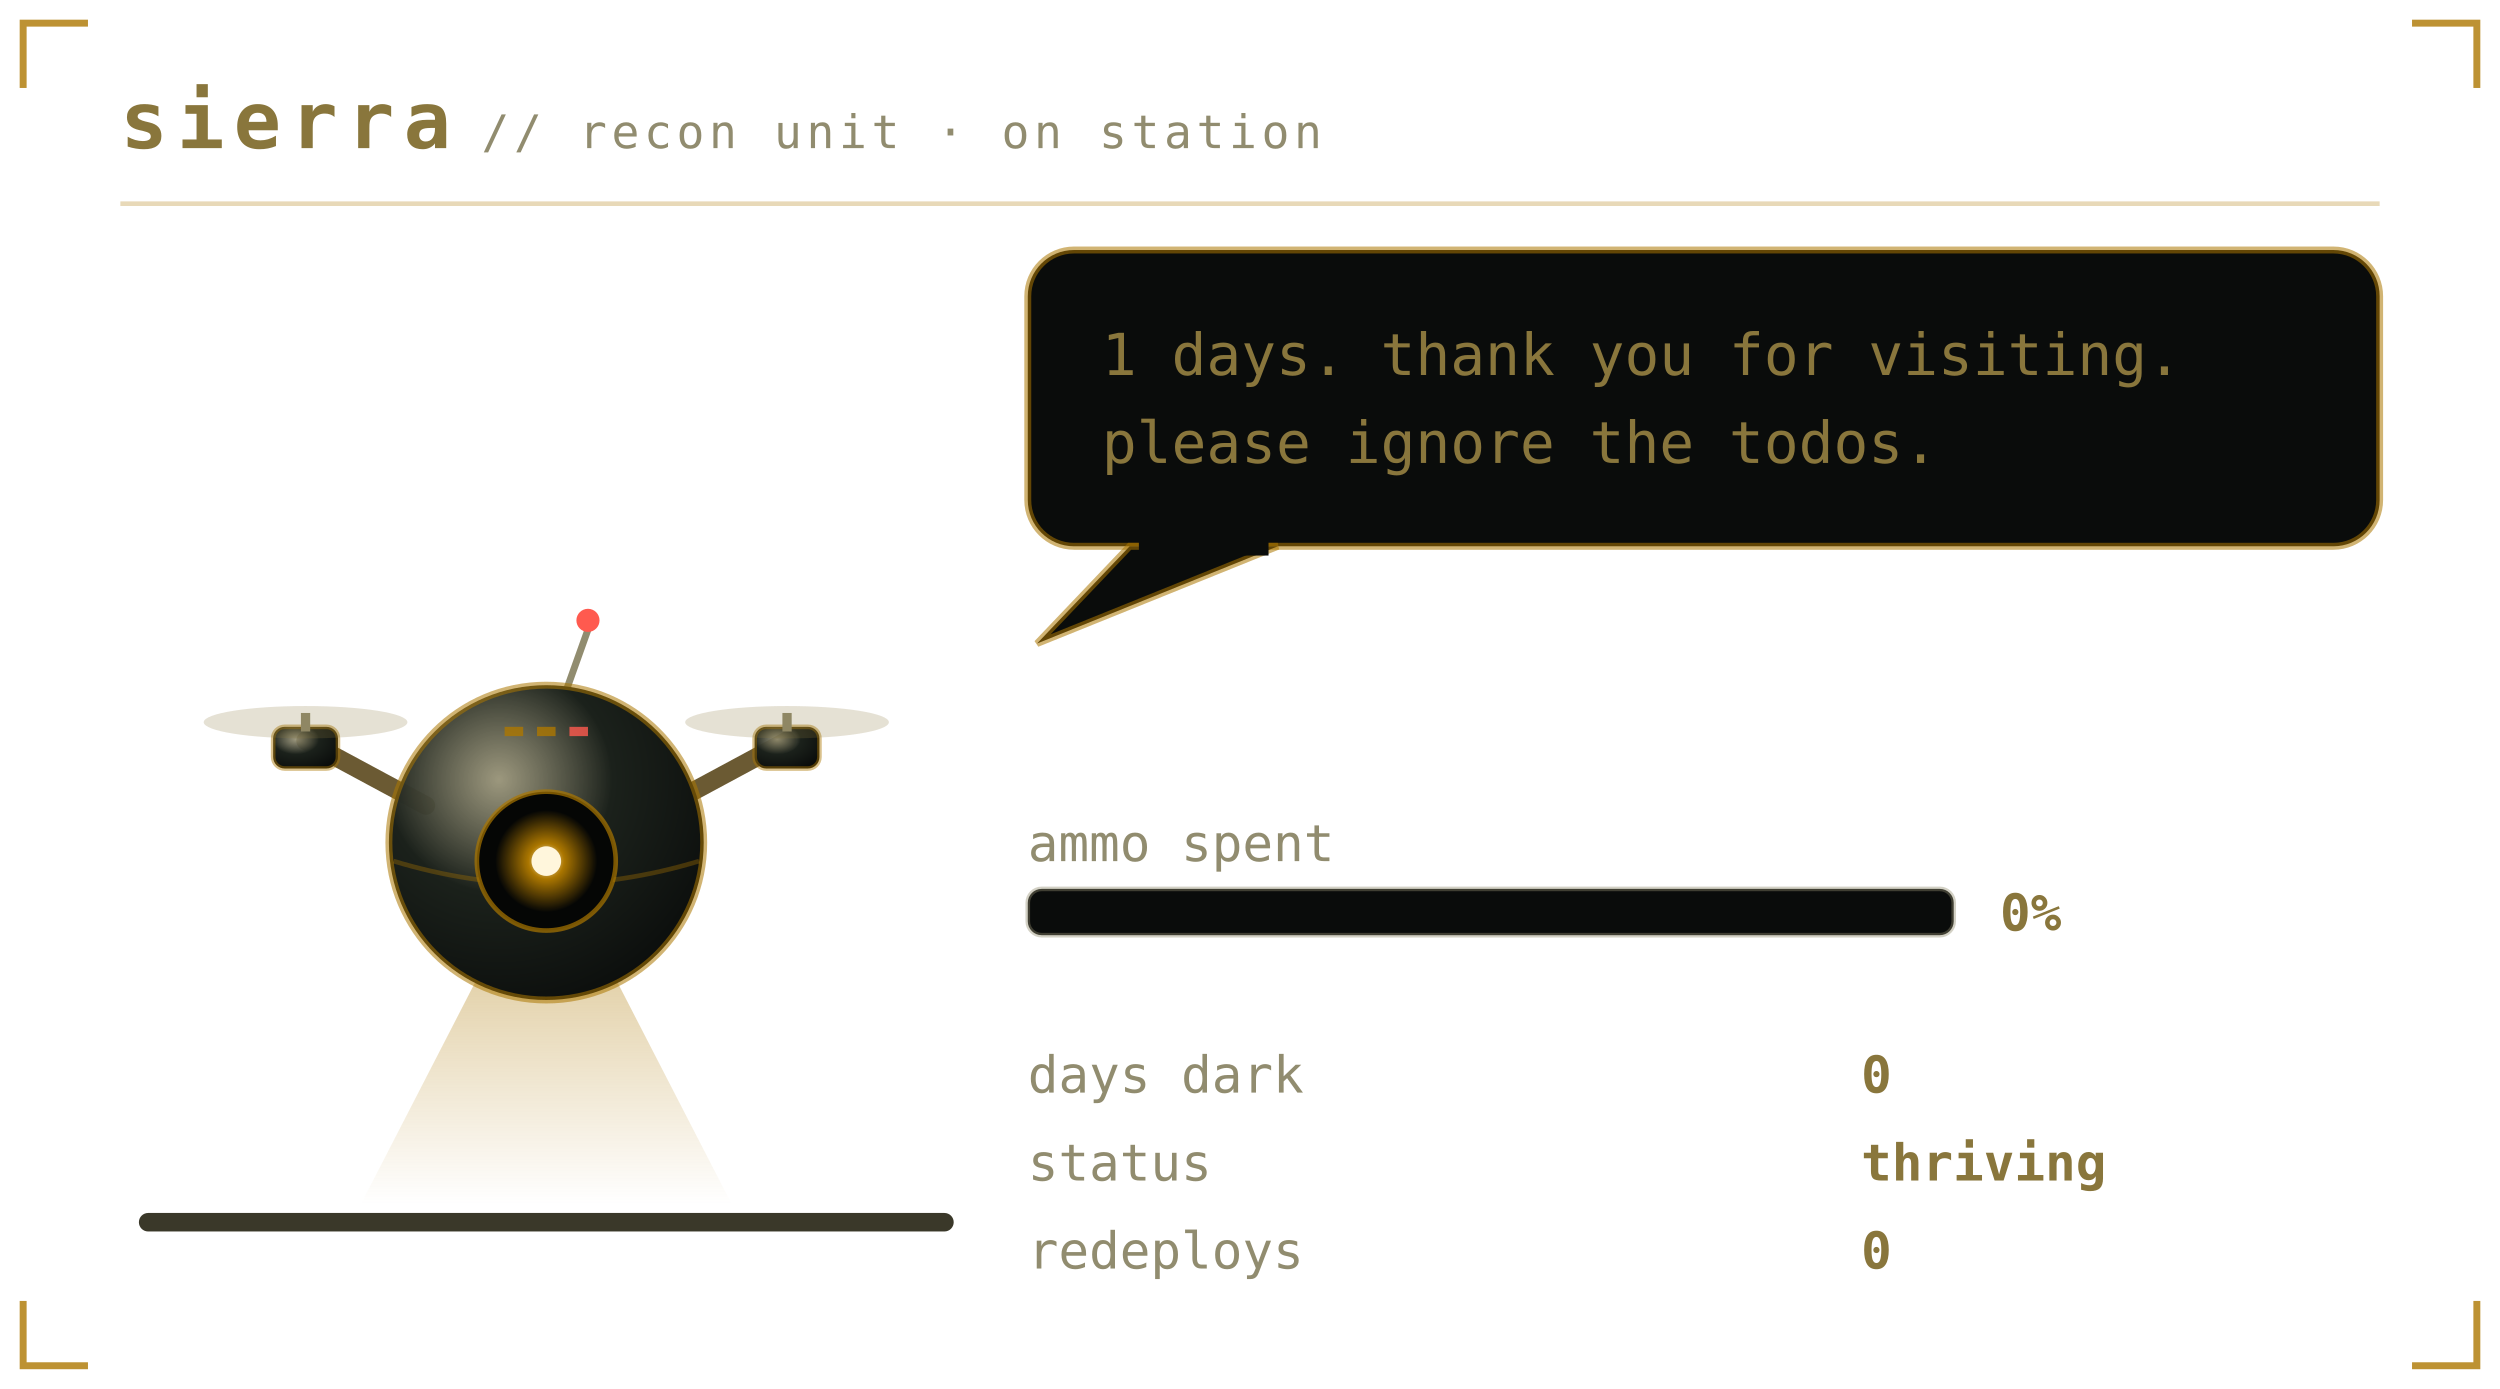
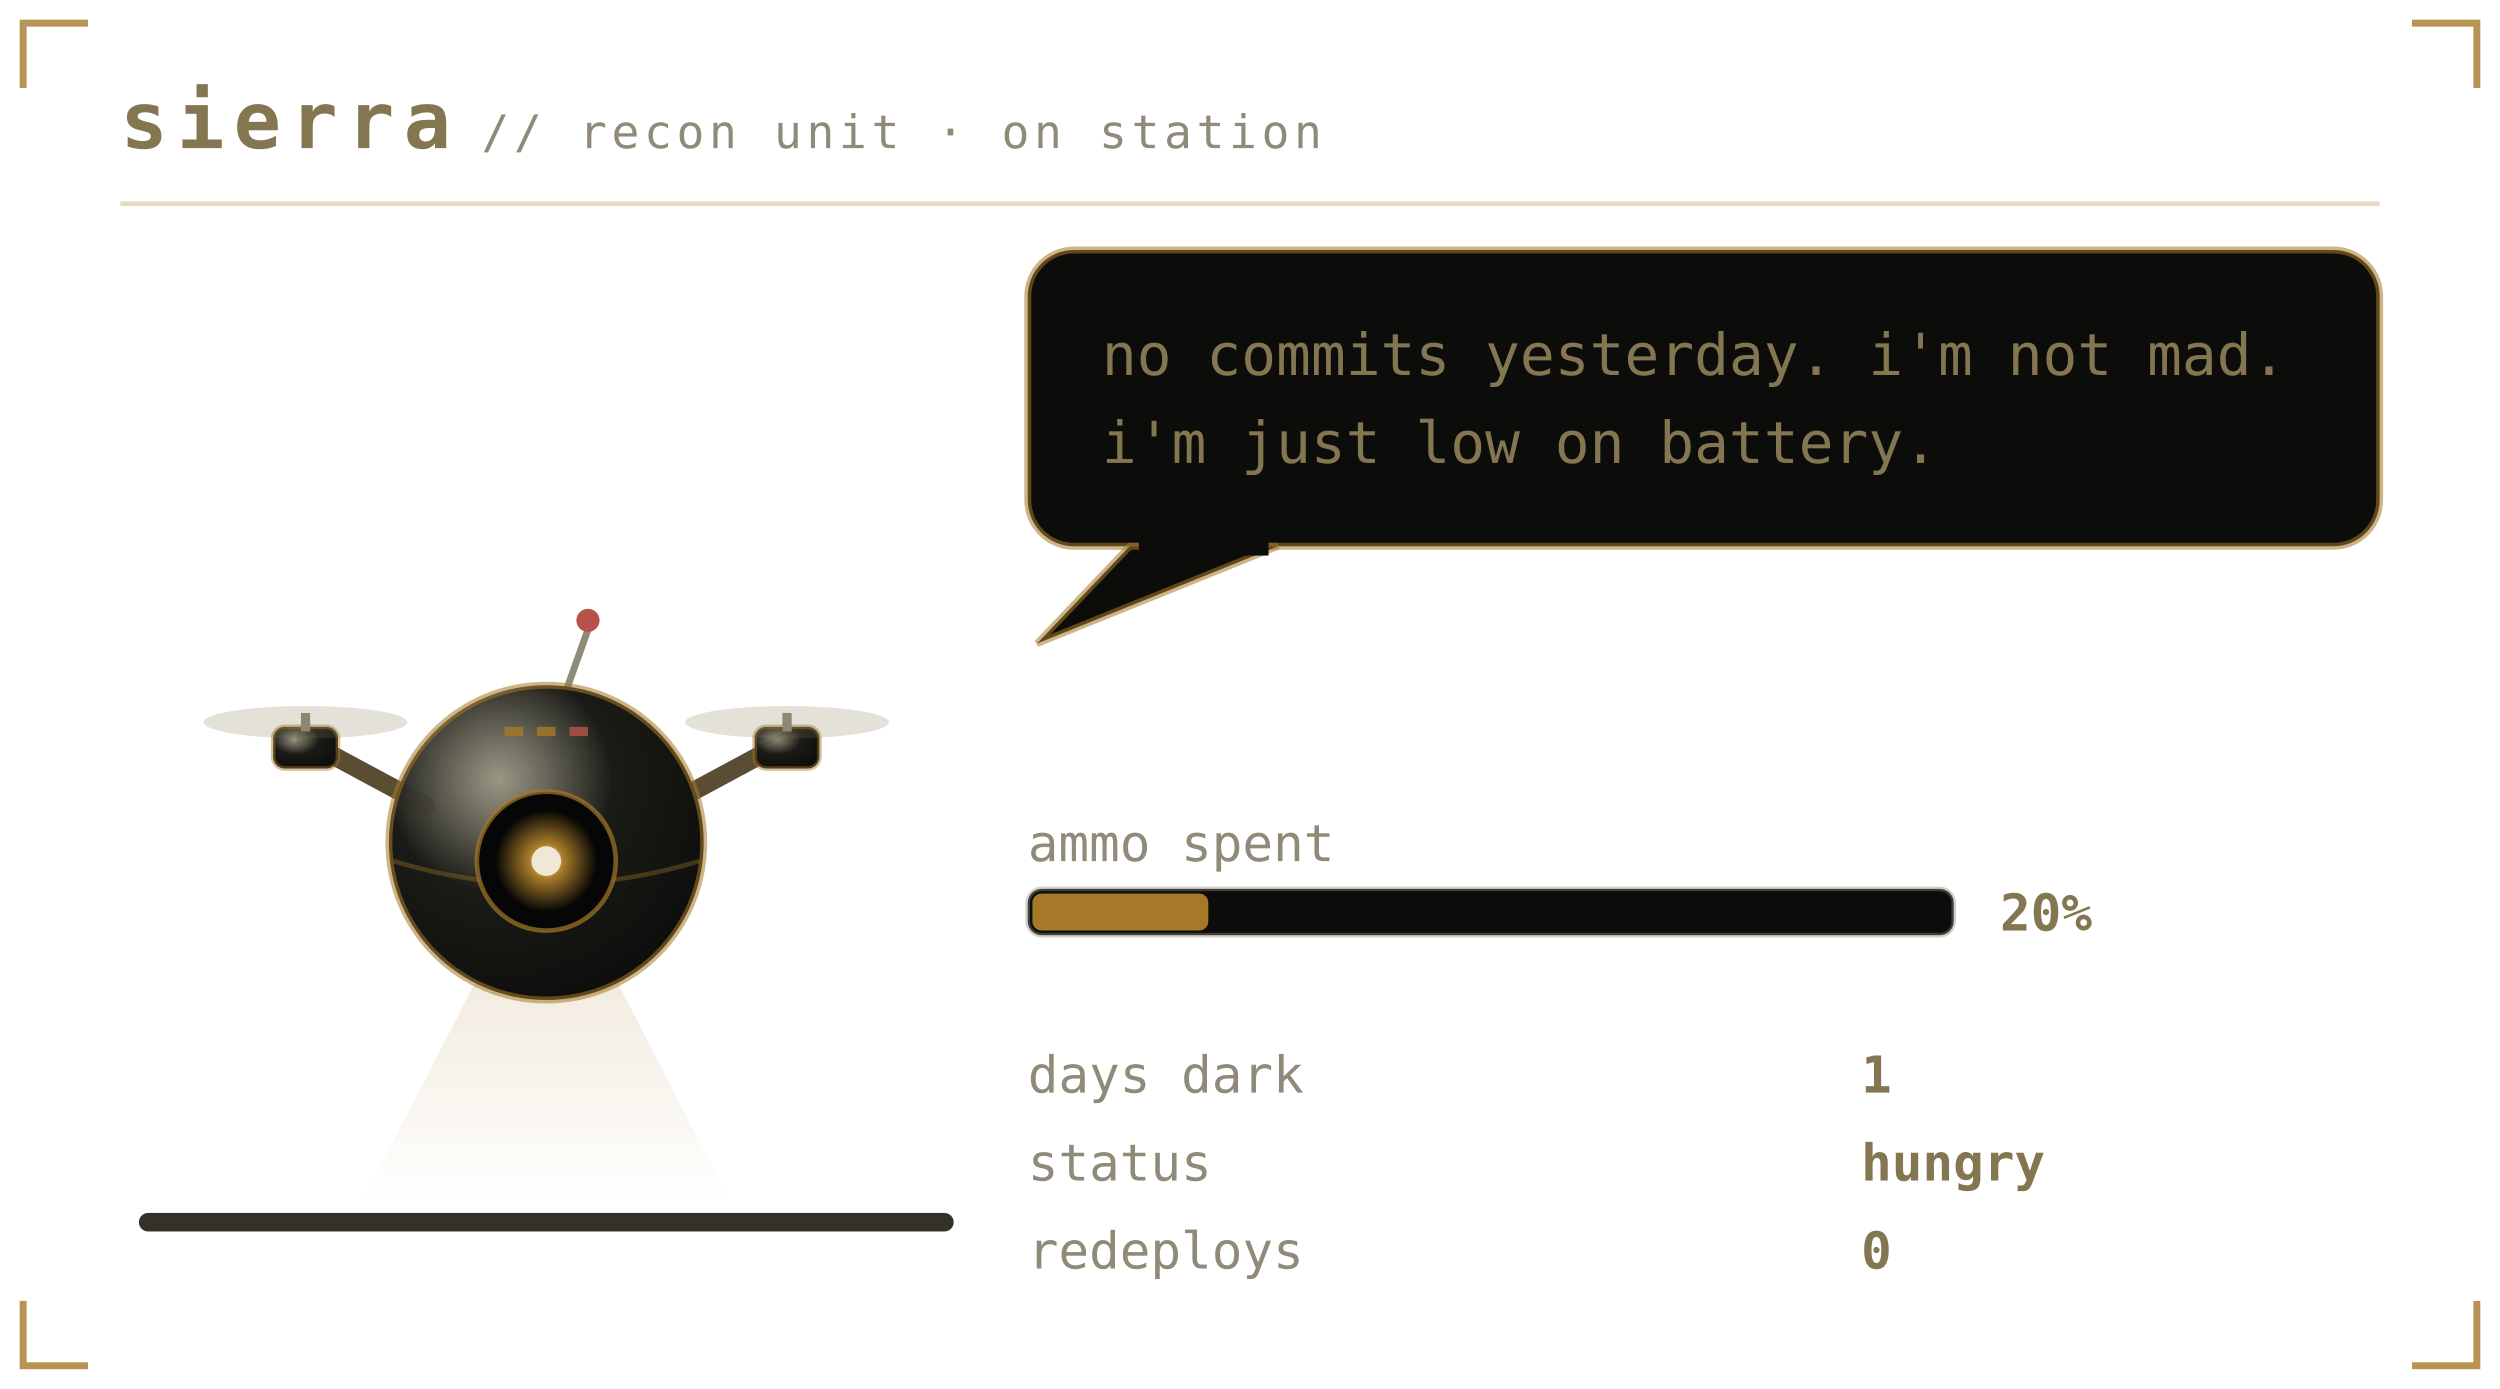
<svg xmlns="http://www.w3.org/2000/svg" viewBox="0 0 540 300" width="540" height="300" role="img" aria-labelledby="pett petd">
  <defs>
    <linearGradient id="petbg" x1="0" y1="0" x2="1" y2="1">
-       <stop offset="0" stop-color="#1b211b" />
-       <stop offset="1" stop-color="#0a0c0b" />
+       <stop offset="0" stop-color="#1a1b16" />
+       <stop offset="1" stop-color="#0c0d0b" />
    </linearGradient>
  </defs>
  <style>
    .mono{font-family:ui-monospace,SFMono-Regular,Menlo,Consolas,"DejaVu Sans Mono",monospace}
-     .brand{font-size:17px;font-weight:700;letter-spacing:2px;fill:#89763c}
-     .sub{font-size:10px;letter-spacing:1px;fill:#918c6f}
-     .say{font-size:12.5px;fill:#89763c}
-     .stat{font-size:11px;fill:#918c6f}
-     .val{font-size:11px;fill:#89763c;font-weight:700}
-     .call{font-size:16px;font-weight:700;letter-spacing:2.5px;fill:#ac7700}
-     .callsub{font-size:9px;letter-spacing:0.8px;fill:#918c6f}
-     .who{font-weight:700;fill:#ac7700}
+     .brand{font-size:17px;font-weight:700;letter-spacing:2px;fill:#837650}
+     .sub{font-size:10px;letter-spacing:1px;fill:#908b78}
+     .say{font-size:12.5px;fill:#837650}
+     .stat{font-size:11px;fill:#908b78}
+     .val{font-size:11px;fill:#837650;font-weight:700}
+     .call{font-size:16px;font-weight:700;letter-spacing:2.5px;fill:#a67928}
+     .callsub{font-size:9px;letter-spacing:0.8px;fill:#908b78}
+     .who{font-weight:700;fill:#a67928}
    .lid{opacity:0;animation:blink 5.4s steps(1) infinite}
-     .bubble{animation:breathe 3.2s ease-in-out infinite}
+     .bubble{animation:breathe 5s ease-in-out infinite}
    .meter{animation:meterpulse 2.6s ease-in-out infinite}
    
-     .spark{animation:twinkle 1.9s ease-in-out infinite}
+     
    
    
    .plea{animation:bob 2.1s ease-in-out infinite}
    .beat{animation:beat 2.1s ease-in-out infinite}
    @keyframes bob{0%,100%{transform:translateY(0)}50%{transform:translateY(-5px)}}
    @keyframes beat{0%,100%{opacity:1}50%{opacity:.25}}
    @keyframes blink{0%,93%{opacity:0}94%,97%{opacity:1}98%,100%{opacity:0}}
    @keyframes breathe{0%,100%{opacity:1}50%{opacity:.86}}
    @keyframes meterpulse{0%,100%{opacity:1}50%{opacity:.6}}
    @keyframes tear{0%,100%{opacity:0;transform:translateX(0)}12%{opacity:.55;transform:translateX(-4px)}18%{opacity:0}61%{opacity:.4;transform:translateX(5px)}67%{opacity:0}}
    @keyframes desat{0%,100%{filter:saturate(.35)}50%{filter:saturate(0) contrast(1.25)}}
    @keyframes twinkle{0%,100%{opacity:.25}50%{opacity:1}}
    @keyframes flash{0%{opacity:.8}100%{opacity:0}}
    @keyframes spin{to{transform:rotate(360deg)}}
</style>
-   <path d="M5 19V5H19M521 5H535V19M535 281V295H521M19 295H5V281" fill="none" stroke="#ac7700" stroke-width="1.5" stroke-opacity="0.8" />
+   <path d="M5 19V5H19M521 5H535V19M535 281V295H521M19 295H5V281" fill="none" stroke="#a67928" stroke-width="1.5" stroke-opacity="0.8" />
  <text class="mono brand" x="26" y="32">sierra</text>
  <text class="mono sub" x="104" y="32">// recon unit · on station</text>
-   <line x1="26" y1="44" x2="514" y2="44" stroke="#ac7700" stroke-opacity="0.28" />
-   <rect x="30" y="262" width="176" height="4" rx="2" fill="#3a3829" />
+   <line x1="26" y1="44" x2="514" y2="44" stroke="#a67928" stroke-opacity="0.28" />
+   <rect x="30" y="262" width="176" height="4" rx="2" fill="#33312a" />
  <g transform="translate(46 116)">
    <g>
      <g>
        <g>
-           <animateTransform attributeName="transform" type="translate" values="0 0; 0 -7; 0 0" keyTimes="0;0.5;1" dur="1.5s" repeatCount="indefinite" calcMode="spline" keySplines="0.4 0 0.2 1; 0.4 0 0.2 1" additive="sum" />
+           <animateTransform attributeName="transform" type="translate" values="0 0; 0 -3; 0 0" dur="4.2s" repeatCount="indefinite" additive="sum" />
          <defs>
            <radialGradient id="drHull" cx="0.35" cy="0.3" r="0.8">
-               <stop offset="0" stop-color="#918c6f" stop-opacity="0.9" />
-               <stop offset="0.45" stop-color="#1b211b" />
-               <stop offset="1" stop-color="#0a0c0b" />
+               <stop offset="0" stop-color="#908b78" stop-opacity="0.9" />
+               <stop offset="0.45" stop-color="#1a1b16" />
+               <stop offset="1" stop-color="#0c0d0b" />
            </radialGradient>
            <radialGradient id="drLens" cx="0.5" cy="0.5" r="0.5">
-               <stop offset="0" stop-color="#fff6dc" />
-               <stop offset="0.35" stop-color="#ac7700" />
-               <stop offset="1" stop-color="#ac7700" stop-opacity="0" />
+               <stop offset="0" stop-color="#efe8d4" />
+               <stop offset="0.35" stop-color="#a67928" />
+               <stop offset="1" stop-color="#a67928" stop-opacity="0" />
            </radialGradient>
            <linearGradient id="drBeam" x1="0" y1="0" x2="0" y2="1">
-               <stop offset="0" stop-color="#ac7700" stop-opacity="0.45" />
-               <stop offset="1" stop-color="#ac7700" stop-opacity="0" />
+               <stop offset="0" stop-color="#a67928" stop-opacity="0.45" />
+               <stop offset="1" stop-color="#a67928" stop-opacity="0" />
            </linearGradient>
          </defs>
-           <g opacity="1">
-             <polygon points="66,78 78,78 112,144 32,144" fill="url(#drBeam)">
-               <animateTransform attributeName="transform" type="rotate" values="-16 72 76;16 72 76;-16 72 76" dur="4.5s" repeatCount="indefinite" calcMode="spline" keySplines="0.45 0 0.55 1;0.45 0 0.55 1" />
-             </polygon>
+           <g opacity="0.45">
+             <polygon points="66,78 78,78 112,144 32,144" fill="url(#drBeam)" />
          </g>
-           <path d="M46 58 L20 44 M98 58 L124 44" stroke="#6b5a33" stroke-width="4" stroke-linecap="round" />
-           <rect x="13" y="41" width="14" height="9" rx="2.5" fill="url(#drHull)" stroke="#ac7700" stroke-opacity="0.45" />
-           <rect x="19" y="38" width="2" height="4" fill="#918c6f" />
-           <ellipse cx="20" cy="40" rx="22" ry="3.5" fill="#89763c" opacity="0.22">
+           <path d="M46 58 L20 44 M98 58 L124 44" stroke="#5a4d33" stroke-width="4" stroke-linecap="round" />
+           <rect x="13" y="41" width="14" height="9" rx="2.5" fill="url(#drHull)" stroke="#a67928" stroke-opacity="0.45" />
+           <rect x="19" y="38" width="2" height="4" fill="#908b78" />
+           <ellipse cx="20" cy="40" rx="22" ry="3.5" fill="#837650" opacity="0.22">
            <animate attributeName="rx" values="22;9;22" dur="0.18s" repeatCount="indefinite" />
          </ellipse>
-           <rect x="117" y="41" width="14" height="9" rx="2.5" fill="url(#drHull)" stroke="#ac7700" stroke-opacity="0.45" />
-           <rect x="123" y="38" width="2" height="4" fill="#918c6f" />
-           <ellipse cx="124" cy="40" rx="22" ry="3.5" fill="#89763c" opacity="0.22">
+           <rect x="117" y="41" width="14" height="9" rx="2.5" fill="url(#drHull)" stroke="#a67928" stroke-opacity="0.45" />
+           <rect x="123" y="38" width="2" height="4" fill="#908b78" />
+           <ellipse cx="124" cy="40" rx="22" ry="3.5" fill="#837650" opacity="0.22">
            <animate attributeName="rx" values="22;9;22" dur="0.18s" repeatCount="indefinite" />
          </ellipse>
-           <line x1="76" y1="34" x2="81" y2="20" stroke="#918c6f" stroke-width="1.5" />
-           <circle cx="81" cy="18" r="2.5" fill="#ff5a4f">
+           <line x1="76" y1="34" x2="81" y2="20" stroke="#908b78" stroke-width="1.5" />
+           <circle cx="81" cy="18" r="2.5" fill="#b65249">
            <animate attributeName="opacity" values="1;0.1;1" dur="1.4s" repeatCount="indefinite" />
          </circle>
-           <circle cx="72" cy="66" r="34" fill="url(#drHull)" stroke="#ac7700" stroke-opacity="0.55" stroke-width="1.5" />
-           <path d="M39 70 Q72 80 105 70" stroke="#ac7700" stroke-opacity="0.35" fill="none" />
-           <circle cx="72" cy="70" r="15" fill="#050605" stroke="#ac7700" stroke-opacity="0.7" />
+           <circle cx="72" cy="66" r="34" fill="url(#drHull)" stroke="#a67928" stroke-opacity="0.55" stroke-width="1.5" />
+           <path d="M39 70 Q72 80 105 70" stroke="#a67928" stroke-opacity="0.35" fill="none" />
+           <circle cx="72" cy="70" r="15" fill="#050605" stroke="#a67928" stroke-opacity="0.7" />
          <circle cx="72" cy="70" r="11" fill="url(#drLens)">
            <animate attributeName="opacity" values="1;0.55;1" dur="2.6s" repeatCount="indefinite" />
          </circle>
-           <circle cx="72" cy="70" r="3.2" fill="#fff6dc" />
-           <rect class="lid" x="57" y="55" width="30" height="30" rx="15" fill="#0a0c0b" />
-           <rect x="63" y="41" width="4" height="2" fill="#ac7700" opacity="0.8" />
-           <rect x="70" y="41" width="4" height="2" fill="#ac7700" opacity="0.8" />
-           <rect x="77" y="41" width="4" height="2" fill="#ff5a4f" opacity="0.8" />
+           <circle cx="72" cy="70" r="3.2" fill="#efe8d4" />
+           <rect class="lid" x="57" y="55" width="30" height="30" rx="15" fill="#0c0d0b" />
+           <rect x="63" y="41" width="4" height="2" fill="#a67928" opacity="0.8" />
+           <rect x="70" y="41" width="4" height="2" fill="#a67928" opacity="0.8" />
+           <rect x="77" y="41" width="4" height="2" fill="#b65249" opacity="0.8" />
        </g>
      </g>
    </g>
  </g>
  <g class="bubble">
-     <rect x="222" y="54" width="292" height="64" rx="10" fill="#0a0c0b" stroke="#ac7700" stroke-opacity="0.55" stroke-width="1.5" />
-     <path d="M244 118 L224 139 L276 118 Z" fill="#0a0c0b" stroke="#ac7700" stroke-opacity="0.55" stroke-width="1.5" />
-     <rect x="246" y="116" width="28" height="4" fill="#0a0c0b" />
-     <text class="mono say" x="238" y="81">1 days. thank you for visiting.</text>
-     <text class="mono say" x="238" y="100">please ignore the todos.</text>
+     <rect x="222" y="54" width="292" height="64" rx="10" fill="#0c0d0b" stroke="#a67928" stroke-opacity="0.55" stroke-width="1.5" />
+     <path d="M244 118 L224 139 L276 118 Z" fill="#0c0d0b" stroke="#a67928" stroke-opacity="0.55" stroke-width="1.5" />
+     <rect x="246" y="116" width="28" height="4" fill="#0c0d0b" />
+     <text class="mono say" x="238" y="81">no commits yesterday. i'm not mad.</text>
+     <text class="mono say" x="238" y="100">i'm just low on battery.</text>
  </g>
  <text class="mono stat" x="222" y="186">ammo spent</text>
-   <rect x="222" y="192" width="200" height="10" rx="3" fill="#0a0c0b" stroke="#918c6f" stroke-opacity="0.4" />
-   <text class="mono val" x="432" y="201">0%</text>
+   <rect x="222" y="192" width="200" height="10" rx="3" fill="#0c0d0b" stroke="#908b78" stroke-opacity="0.4" />
+   <rect x="223" y="193" width="38" height="8" rx="2" fill="#a67928" />
+   <text class="mono val" x="432" y="201">20%</text>
  <text class="mono stat" x="222" y="236">days dark</text>
-   <text class="mono val" x="402" y="236">0</text>
+   <text class="mono val" x="402" y="236">1</text>
  <text class="mono stat" x="222" y="255">status</text>
-   <text class="mono val" x="402" y="255">thriving</text>
+   <text class="mono val" x="402" y="255">hungry</text>
  <text class="mono stat" x="222" y="274">redeploys</text>
  <text class="mono val" x="402" y="274">0</text>
</svg>
